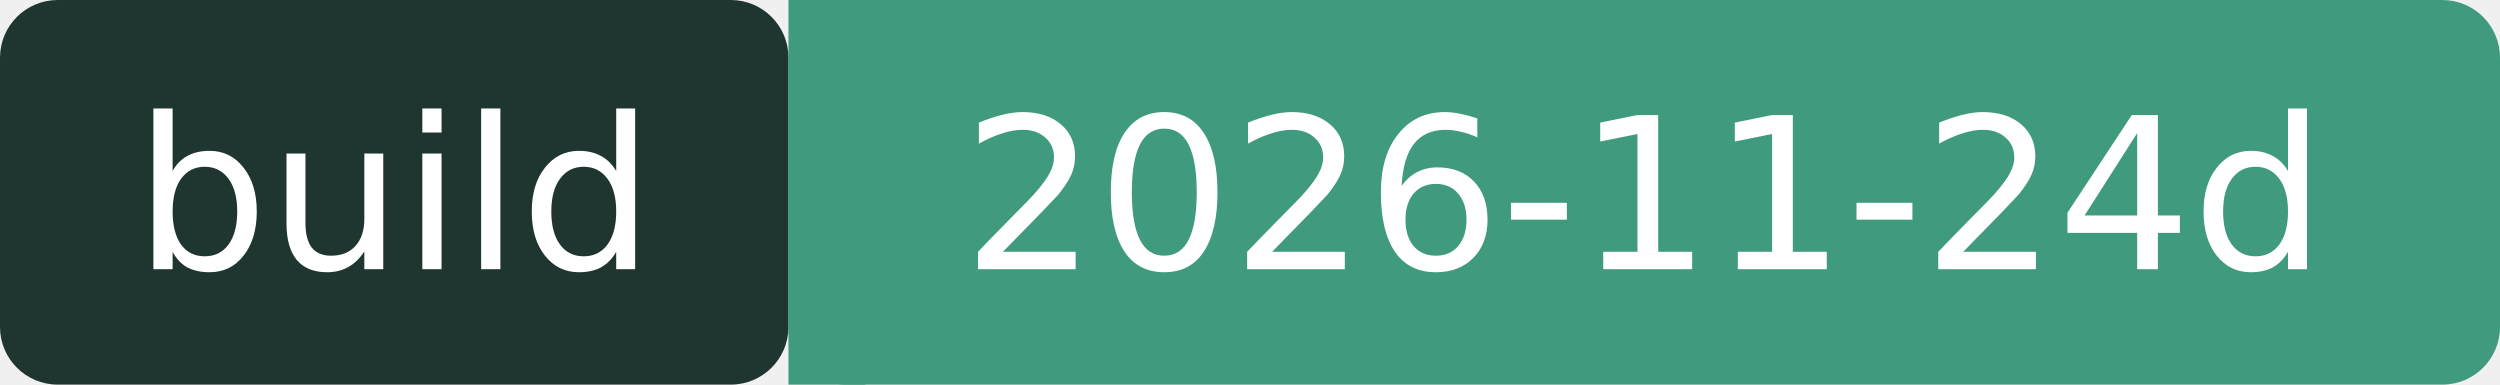
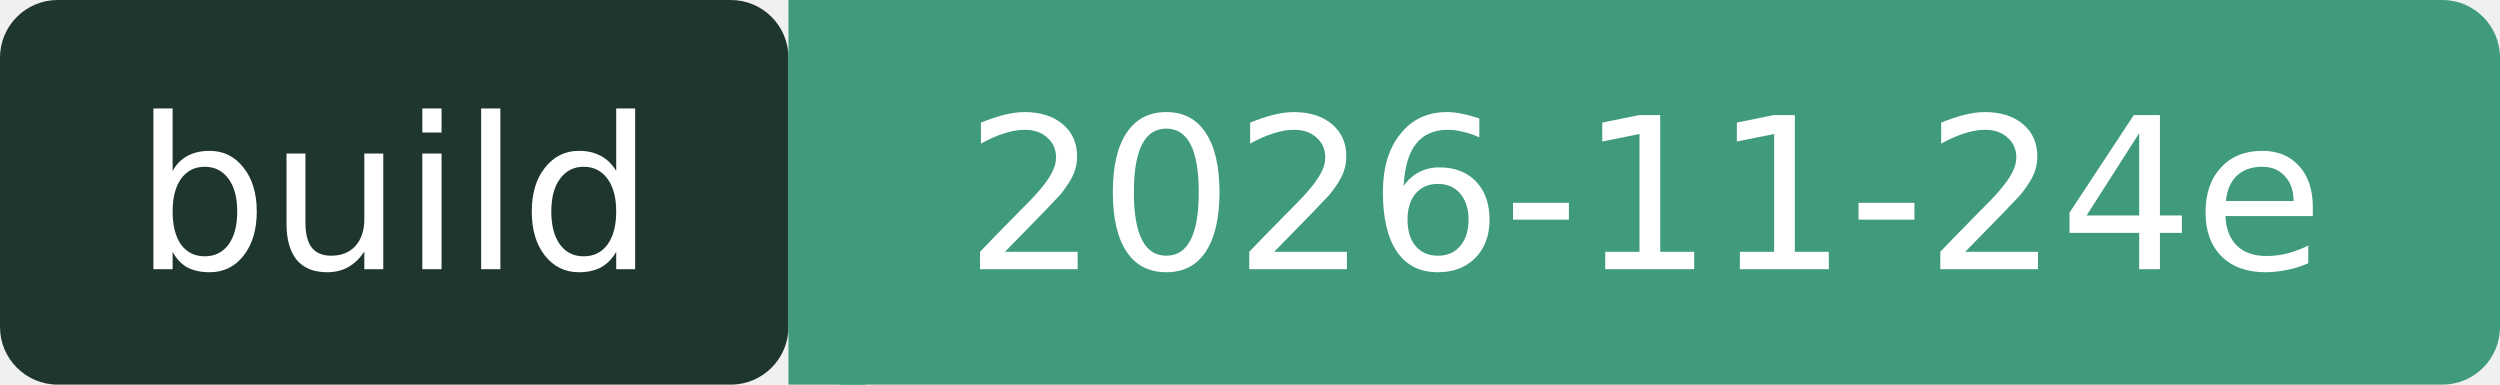
- <svg xmlns="http://www.w3.org/2000/svg" width="130" height="20" role="img" aria-label="build: 2026-11-24d">
+ <svg xmlns="http://www.w3.org/2000/svg" width="130" height="20" role="img" aria-label="build: 2026-11-24e">
  <rect width="41" height="20" rx="3" fill="#1F3630" />
  <rect x="41" width="89" height="20" rx="3" fill="#3F9A7E" />
  <rect x="41" width="4" height="20" fill="#3F9A7E" />
  <g fill="#fff" font-family="Verdana,DejaVu Sans,sans-serif" font-size="11" text-anchor="middle">
    <text x="20.5" y="14">build</text>
-     <text x="85.5" y="14">2026-11-24d</text>
+     <text x="85.5" y="14">2026-11-24e</text>
  </g>
</svg>
